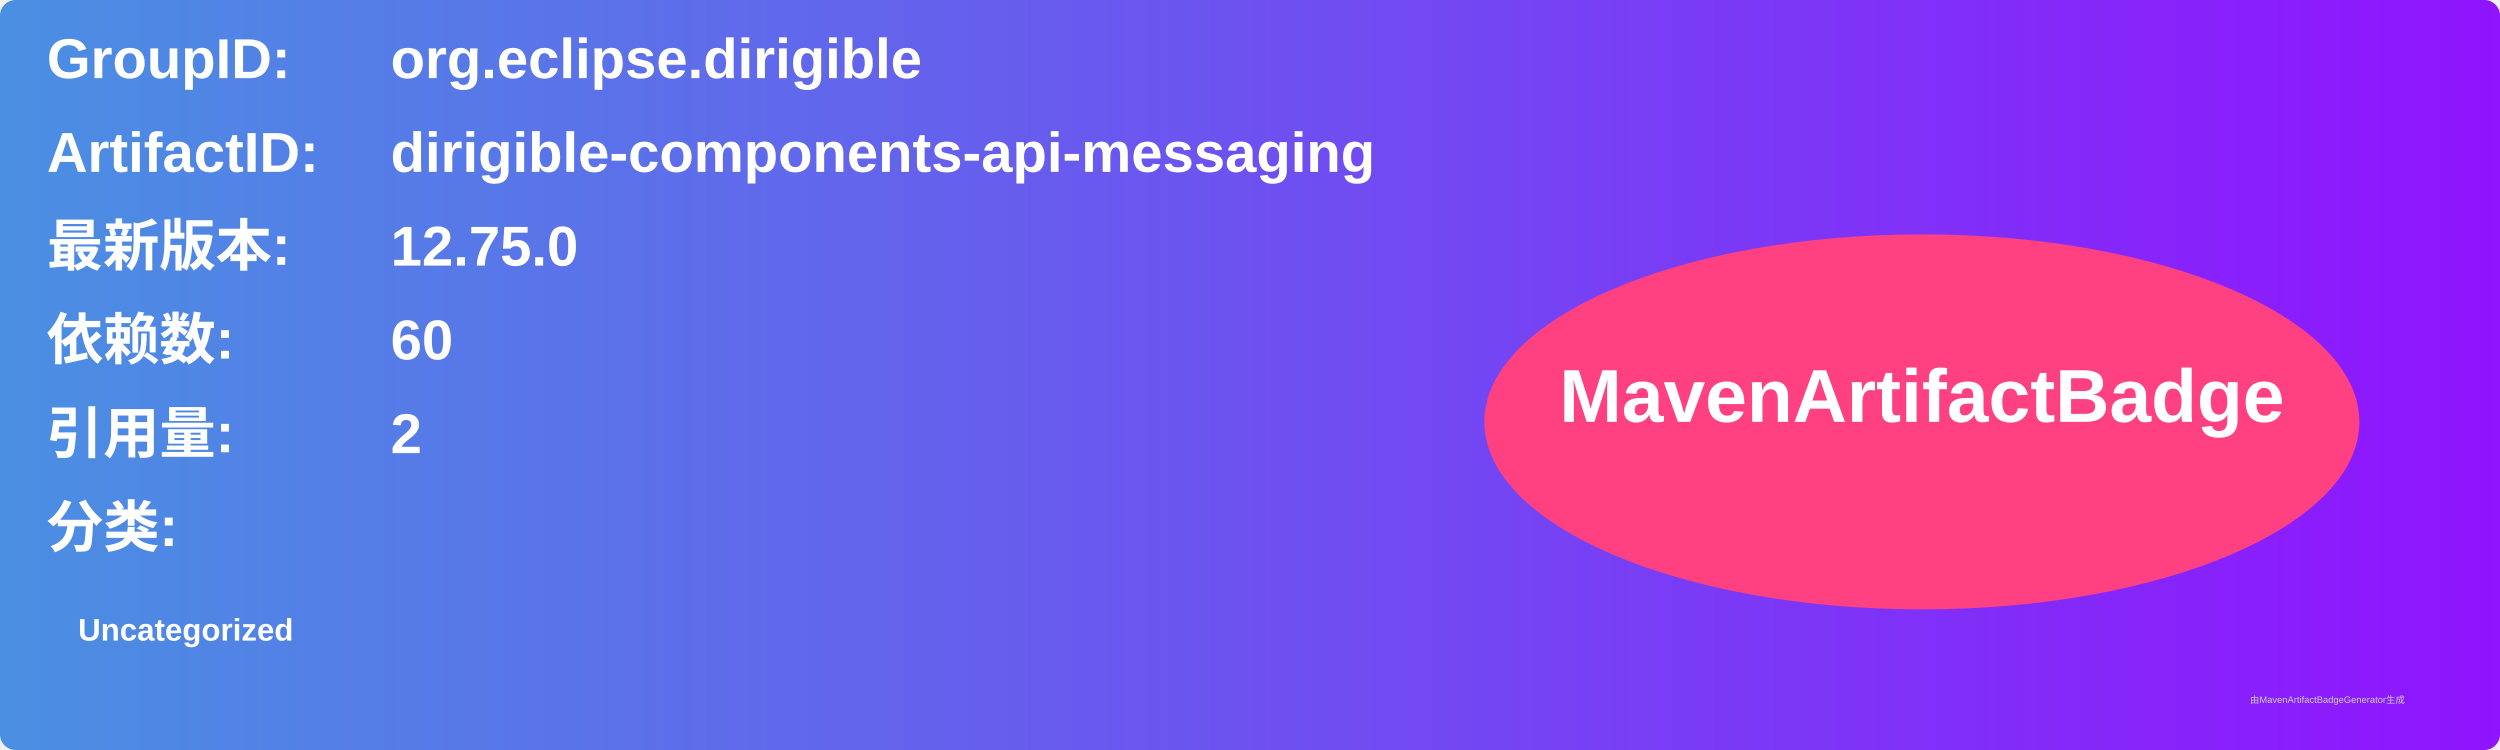
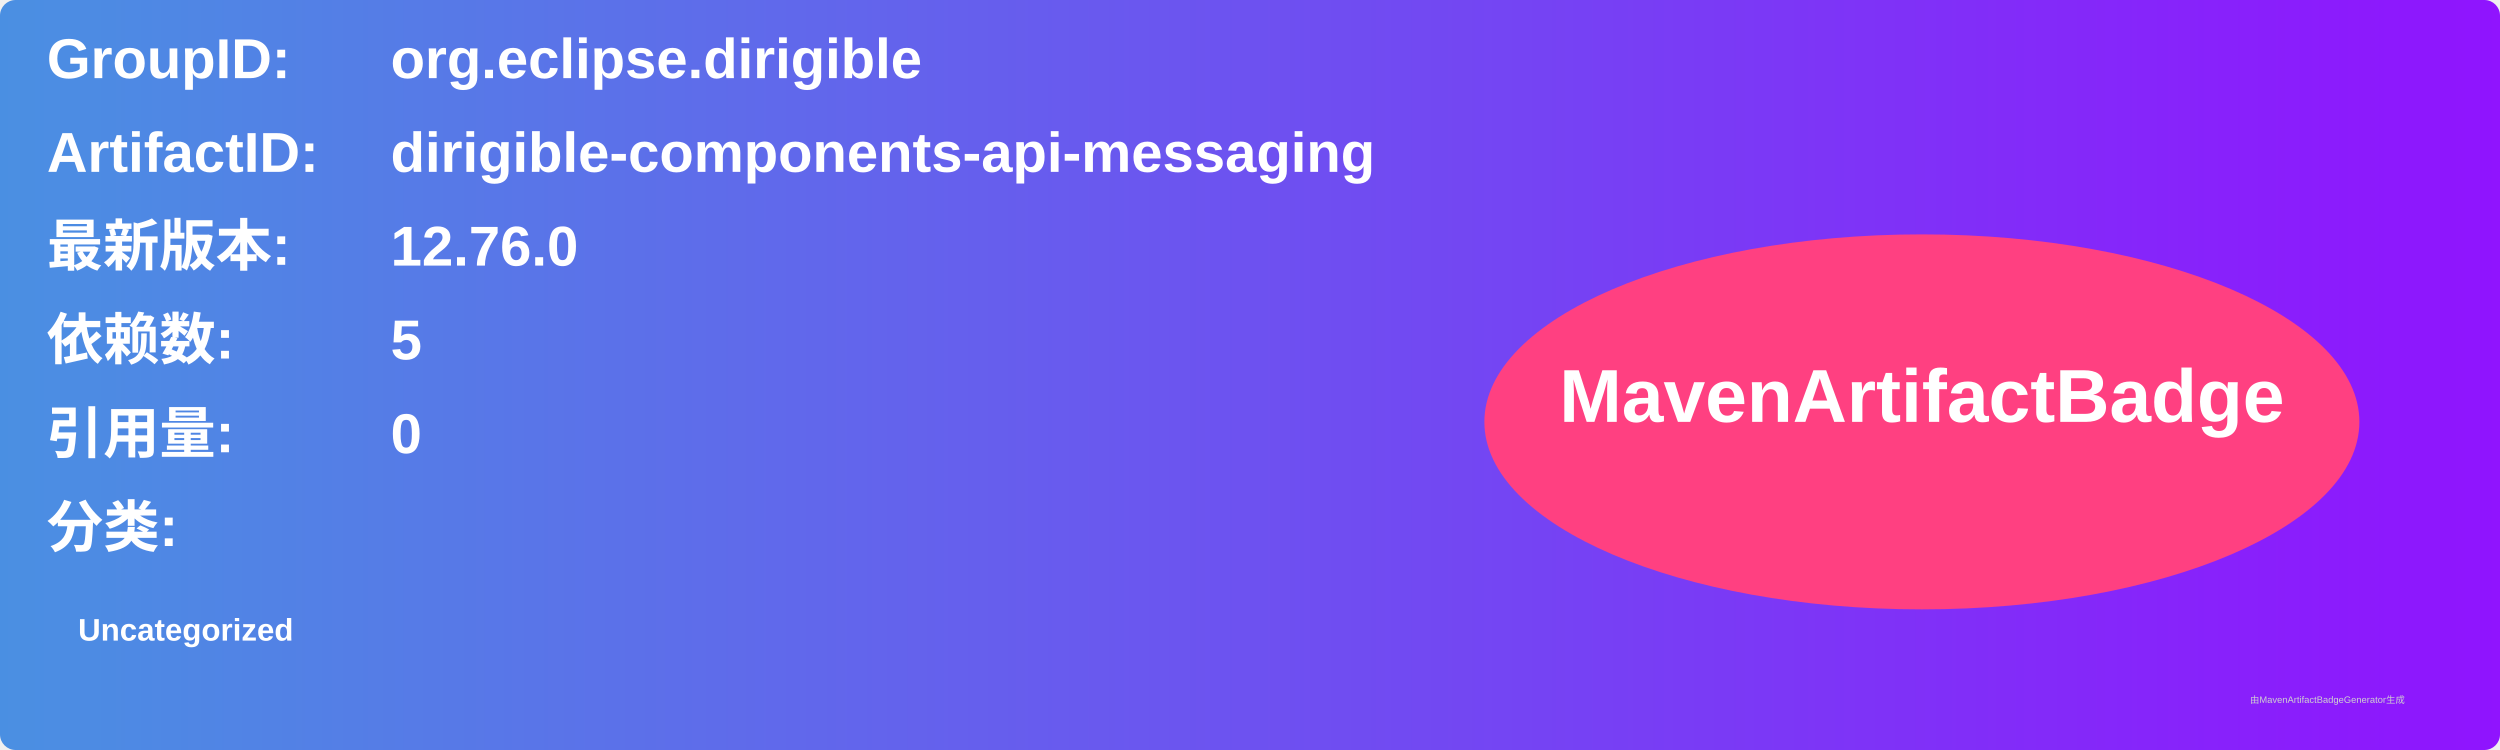
<svg xmlns="http://www.w3.org/2000/svg" width="800" height="240" viewBox="0 0 800 240">
  <linearGradient id="grad" x1="0%" y1="0%" x2="100%" y2="0%">
    <stop offset="0%" stop-color="#4a90e2" />
    <stop offset="100%" stop-color="#9013fe" />
  </linearGradient>
  <rect width="100%" height="100%" rx="5" ry="5" fill="url(#grad)" />
  <g transform="translate(15, 15)">
    <text x="0" y="10" font-family="Arial" font-size="18" fill="white" font-weight="bold" width="260">GroupID:</text>
    <text x="110" y="10" font-family="Arial" font-size="18" fill="white" font-weight="bold" width="460">org.eclipse.dirigible</text>
    <text x="0" y="40" font-family="Arial" font-size="18" fill="white" font-weight="bold" width="260">ArtifactID:</text>
    <text x="110" y="40" font-family="Arial" font-size="18" fill="white" font-weight="bold" width="460">dirigible-components-api-messaging</text>
    <text x="0" y="70" font-family="Arial" font-size="18" fill="white" font-weight="bold">最新版本:</text>
    <text x="110" y="70" font-family="Arial" font-size="18" fill="white" font-weight="bold">
-       <tspan font-weight="bold">12.75.0</tspan>
+       <tspan font-weight="bold">12.76.0</tspan>
    </text>
    <text x="0" y="100" font-family="Arial" font-size="18" fill="white" font-weight="bold">依赖数: </text>
    <text x="110" y="100" font-family="Arial" font-size="18" fill="white">
-       <tspan font-weight="bold">60</tspan>
+       <tspan font-weight="bold">5</tspan>
    </text>
    <text x="0" y="130" font-family="Arial" font-size="18" fill="white" font-weight="bold">引用量: </text>
    <text x="110" y="130" font-family="Arial" font-size="18" fill="white">
-       <tspan font-weight="bold">2</tspan>
+       <tspan font-weight="bold">0</tspan>
    </text>
    <text x="0" y="160" font-family="Arial" font-size="18" fill="white" font-weight="bold">分类:</text>
    <text x="10" y="190" font-family="Arial" font-size="10" fill="white">
      <tspan font-weight="bold">Uncategorized</tspan>
    </text>
    <ellipse cx="600" cy="120" rx="140" ry="60" fill="#ff4081" />
    <text x="600" y="120" text-anchor="middle" font-family="Arial" font-size="24" fill="white" font-weight="bold">MavenArtifactBadge</text>
  </g>
  <text x="720" y="225" font-family="Arial" font-size="3" fill="#d0d0d0">由MavenArtifactBadgeGenerator生成</text>
</svg>
